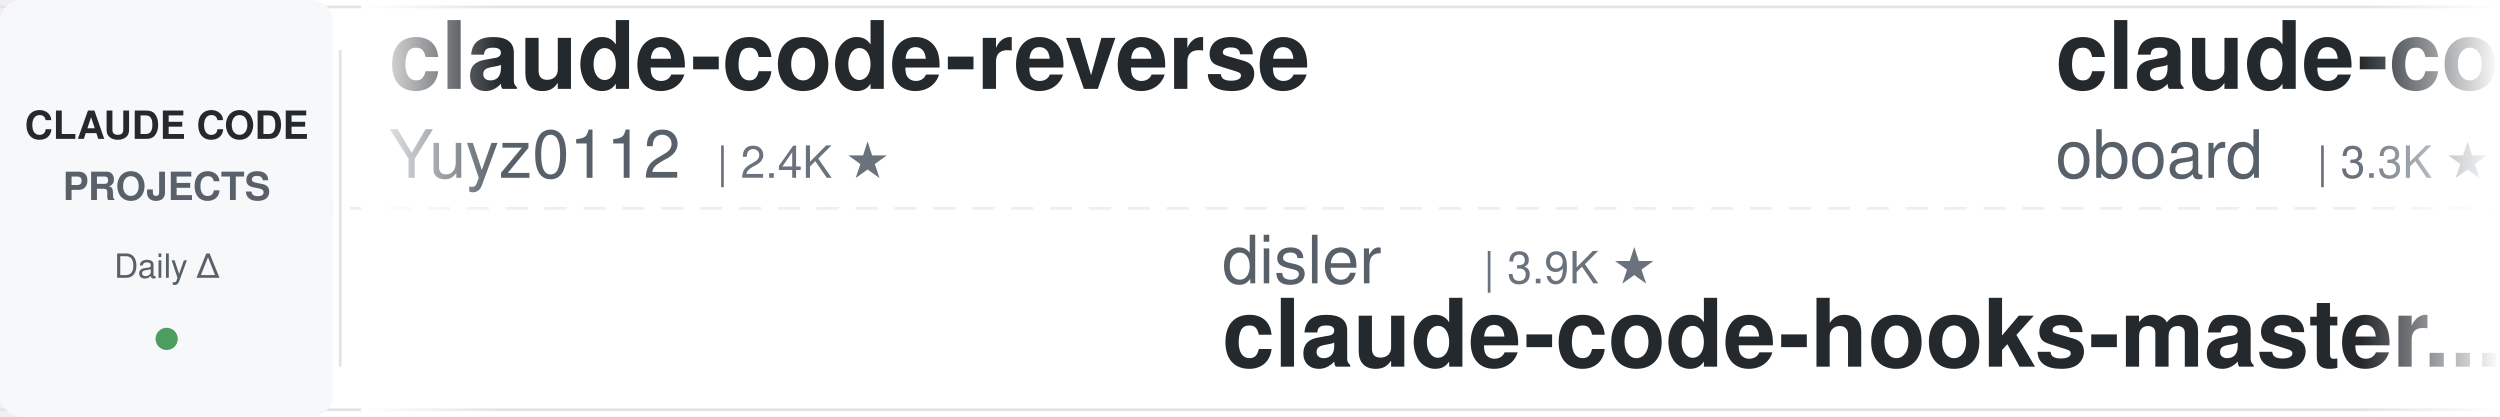
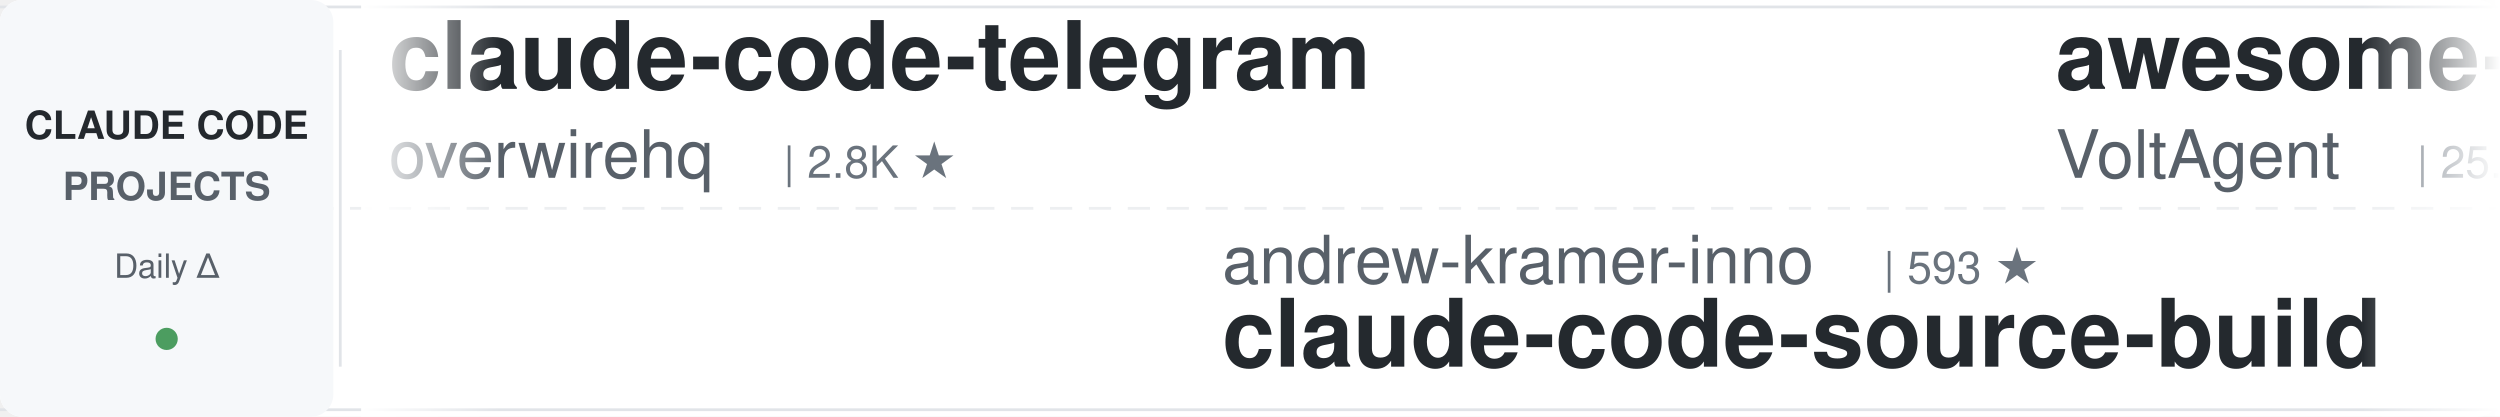
<svg xmlns="http://www.w3.org/2000/svg" width="900" height="150">
  <defs>
    <linearGradient id="leftFade" x1="0%" y1="0%" x2="100%" y2="0%">
      <stop offset="0%" style="stop-color:#ffffff;stop-opacity:1" />
      <stop offset="100%" style="stop-color:#ffffff;stop-opacity:0" />
    </linearGradient>
    <linearGradient id="rightFade" x1="0%" y1="0%" x2="100%" y2="0%">
      <stop offset="0%" style="stop-color:#ffffff;stop-opacity:0" />
      <stop offset="100%" style="stop-color:#ffffff;stop-opacity:1" />
    </linearGradient>
  </defs>
  <rect width="900" height="150" fill="#ffffff" rx="8" />
  <rect x="0" y="2" width="900" height="1" fill="#e1e4e8" />
  <rect x="0" y="147" width="900" height="1" fill="#e1e4e8" />
  <line x1="0" y1="75" x2="900" y2="75" stroke="#e1e4e8" stroke-width="1" stroke-dasharray="8 6" opacity="0.6" />
  <rect x="0" y="0" width="120" height="150" fill="#f6f8fa" rx="8" />
  <text x="60" y="50" font-family="-apple-system, BlinkMacSystemFont, 'Segoe UI', Helvetica, Arial, sans-serif" font-size="14" font-weight="600" fill="#24292e" text-anchor="middle">CLAUDE CODE</text>
  <text x="60" y="72" font-family="-apple-system, BlinkMacSystemFont, 'Segoe UI', Helvetica, Arial, sans-serif" font-size="14" font-weight="600" fill="#586069" text-anchor="middle">PROJECTS</text>
  <text x="60" y="100" font-family="-apple-system, BlinkMacSystemFont, 'Segoe UI', Helvetica, Arial, sans-serif" font-size="12" font-weight="500" fill="#586069" text-anchor="middle">Daily Δ</text>
  <circle cx="60" cy="122" r="4" fill="#22863a" opacity="0.8" />
  <rect x="122" y="18" width="1" height="114" fill="#e1e4e8" />
  <clipPath id="tickerClip">
    <rect x="130" y="0" width="770" height="150" />
  </clipPath>
  <g clip-path="url(#tickerClip)">
    <g id="tickerItems">
      <animateTransform attributeName="transform" attributeType="XML" type="translate" from="0 0" to="-3000 0" dur="54s" repeatCount="indefinite" />
      <g transform="translate(0, 0)">
-         <text x="140" y="32" font-family="-apple-system, BlinkMacSystemFont, 'Segoe UI', Helvetica, Arial, sans-serif" font-size="34" font-weight="600" fill="#24292e">claude-code-reverse</text>
-         <text x="140" y="64" font-family="-apple-system, BlinkMacSystemFont, 'Segoe UI', Helvetica, Arial, sans-serif" font-size="24" font-weight="400" fill="#586069">Yuyz0112</text>
-         <text x="258" y="64" font-family="-apple-system, BlinkMacSystemFont, 'Segoe UI', Helvetica, Arial, sans-serif" font-size="16" font-weight="500" fill="#6a737d">| 2.4K ★</text>
+         <text x="140" y="32" font-family="-apple-system, BlinkMacSystemFont, 'Segoe UI', Helvetica, Arial, sans-serif" font-size="34" font-weight="600" fill="#24292e">claude-code-telegram</text>
+         <text x="140" y="64" font-family="-apple-system, BlinkMacSystemFont, 'Segoe UI', Helvetica, Arial, sans-serif" font-size="24" font-weight="400" fill="#586069">overwirehq</text>
+         <text x="282" y="64" font-family="-apple-system, BlinkMacSystemFont, 'Segoe UI', Helvetica, Arial, sans-serif" font-size="16" font-weight="500" fill="#6a737d">| 2.8K ★</text>
      </g>
      <g transform="translate(300, 0)">
-         <text x="140" y="102" font-family="-apple-system, BlinkMacSystemFont, 'Segoe UI', Helvetica, Arial, sans-serif" font-size="24" font-weight="400" fill="#586069">disler</text>
-         <text x="234" y="102" font-family="-apple-system, BlinkMacSystemFont, 'Segoe UI', Helvetica, Arial, sans-serif" font-size="16" font-weight="500" fill="#6a737d">| 3.9K ★</text>
-         <text x="140" y="132" font-family="-apple-system, BlinkMacSystemFont, 'Segoe UI', Helvetica, Arial, sans-serif" font-size="34" font-weight="600" fill="#24292e">claude-code-hooks-master...</text>
+         <text x="140" y="102" font-family="-apple-system, BlinkMacSystemFont, 'Segoe UI', Helvetica, Arial, sans-serif" font-size="24" font-weight="400" fill="#586069">andrew-kramer-inno</text>
+         <text x="378" y="102" font-family="-apple-system, BlinkMacSystemFont, 'Segoe UI', Helvetica, Arial, sans-serif" font-size="16" font-weight="500" fill="#6a737d">| 593 ★</text>
+         <text x="140" y="132" font-family="-apple-system, BlinkMacSystemFont, 'Segoe UI', Helvetica, Arial, sans-serif" font-size="34" font-weight="600" fill="#24292e">claude-code-source-build</text>
      </g>
      <g transform="translate(600, 0)">
-         <text x="140" y="32" font-family="-apple-system, BlinkMacSystemFont, 'Segoe UI', Helvetica, Arial, sans-serif" font-size="34" font-weight="600" fill="#24292e">claude-code-rev</text>
-         <text x="140" y="64" font-family="-apple-system, BlinkMacSystemFont, 'Segoe UI', Helvetica, Arial, sans-serif" font-size="24" font-weight="400" fill="#586069">oboard</text>
-         <text x="234" y="64" font-family="-apple-system, BlinkMacSystemFont, 'Segoe UI', Helvetica, Arial, sans-serif" font-size="16" font-weight="500" fill="#6a737d">| 3.3K ★</text>
+         <text x="140" y="32" font-family="-apple-system, BlinkMacSystemFont, 'Segoe UI', Helvetica, Arial, sans-serif" font-size="34" font-weight="600" fill="#24292e">awesome-claude-code-suba...</text>
+         <text x="140" y="64" font-family="-apple-system, BlinkMacSystemFont, 'Segoe UI', Helvetica, Arial, sans-serif" font-size="24" font-weight="400" fill="#586069">VoltAgent</text>
+         <text x="270" y="64" font-family="-apple-system, BlinkMacSystemFont, 'Segoe UI', Helvetica, Arial, sans-serif" font-size="16" font-weight="500" fill="#6a737d">| 25.9K ★</text>
      </g>
      <g transform="translate(900, 0)">
-         <text x="140" y="102" font-family="-apple-system, BlinkMacSystemFont, 'Segoe UI', Helvetica, Arial, sans-serif" font-size="24" font-weight="400" fill="#586069">Pimzino</text>
-         <text x="246" y="102" font-family="-apple-system, BlinkMacSystemFont, 'Segoe UI', Helvetica, Arial, sans-serif" font-size="16" font-weight="500" fill="#6a737d">| 3.9K ★</text>
-         <text x="140" y="132" font-family="-apple-system, BlinkMacSystemFont, 'Segoe UI', Helvetica, Arial, sans-serif" font-size="34" font-weight="600" fill="#24292e">claude-code-spec-workflo...</text>
+         <text x="140" y="102" font-family="-apple-system, BlinkMacSystemFont, 'Segoe UI', Helvetica, Arial, sans-serif" font-size="24" font-weight="400" fill="#586069">multica-ai</text>
+         <text x="282" y="102" font-family="-apple-system, BlinkMacSystemFont, 'Segoe UI', Helvetica, Arial, sans-serif" font-size="16" font-weight="500" fill="#6a737d">| 221.6K ★</text>
+         <text x="140" y="132" font-family="-apple-system, BlinkMacSystemFont, 'Segoe UI', Helvetica, Arial, sans-serif" font-size="34" font-weight="600" fill="#24292e">andrej-karpathy-skills</text>
      </g>
      <g transform="translate(1200, 0)">
-         <text x="140" y="32" font-family="-apple-system, BlinkMacSystemFont, 'Segoe UI', Helvetica, Arial, sans-serif" font-size="34" font-weight="600" fill="#24292e">claude-code-action</text>
-         <text x="140" y="64" font-family="-apple-system, BlinkMacSystemFont, 'Segoe UI', Helvetica, Arial, sans-serif" font-size="24" font-weight="400" fill="#586069">anthropics</text>
-         <text x="282" y="64" font-family="-apple-system, BlinkMacSystemFont, 'Segoe UI', Helvetica, Arial, sans-serif" font-size="16" font-weight="500" fill="#6a737d">| 9.6K ★</text>
+         <text x="140" y="32" font-family="-apple-system, BlinkMacSystemFont, 'Segoe UI', Helvetica, Arial, sans-serif" font-size="34" font-weight="600" fill="#24292e">how-claude-code-works</text>
+         <text x="140" y="64" font-family="-apple-system, BlinkMacSystemFont, 'Segoe UI', Helvetica, Arial, sans-serif" font-size="24" font-weight="400" fill="#586069">Windy3f3f3f3f</text>
+         <text x="318" y="64" font-family="-apple-system, BlinkMacSystemFont, 'Segoe UI', Helvetica, Arial, sans-serif" font-size="16" font-weight="500" fill="#6a737d">| 3.8K ★</text>
      </g>
      <g transform="translate(1500, 0)">
-         <text x="140" y="102" font-family="-apple-system, BlinkMacSystemFont, 'Segoe UI', Helvetica, Arial, sans-serif" font-size="24" font-weight="400" fill="#586069">shanraisshan</text>
-         <text x="306" y="102" font-family="-apple-system, BlinkMacSystemFont, 'Segoe UI', Helvetica, Arial, sans-serif" font-size="16" font-weight="500" fill="#6a737d">| 67.8K ★</text>
-         <text x="140" y="132" font-family="-apple-system, BlinkMacSystemFont, 'Segoe UI', Helvetica, Arial, sans-serif" font-size="34" font-weight="600" fill="#24292e">claude-code-best-practic...</text>
+         <text x="140" y="102" font-family="-apple-system, BlinkMacSystemFont, 'Segoe UI', Helvetica, Arial, sans-serif" font-size="24" font-weight="400" fill="#586069">1rgs</text>
+         <text x="210" y="102" font-family="-apple-system, BlinkMacSystemFont, 'Segoe UI', Helvetica, Arial, sans-serif" font-size="16" font-weight="500" fill="#6a737d">| 3.8K ★</text>
+         <text x="140" y="132" font-family="-apple-system, BlinkMacSystemFont, 'Segoe UI', Helvetica, Arial, sans-serif" font-size="34" font-weight="600" fill="#24292e">claude-code-proxy</text>
      </g>
      <g transform="translate(1800, 0)">
-         <text x="140" y="32" font-family="-apple-system, BlinkMacSystemFont, 'Segoe UI', Helvetica, Arial, sans-serif" font-size="34" font-weight="600" fill="#24292e">claude-code-prompts</text>
-         <text x="140" y="64" font-family="-apple-system, BlinkMacSystemFont, 'Segoe UI', Helvetica, Arial, sans-serif" font-size="24" font-weight="400" fill="#586069">repowise-dev</text>
-         <text x="306" y="64" font-family="-apple-system, BlinkMacSystemFont, 'Segoe UI', Helvetica, Arial, sans-serif" font-size="16" font-weight="500" fill="#6a737d">| 1.2K ★</text>
+         <text x="140" y="32" font-family="-apple-system, BlinkMacSystemFont, 'Segoe UI', Helvetica, Arial, sans-serif" font-size="34" font-weight="600" fill="#24292e">ECC</text>
+         <text x="140" y="64" font-family="-apple-system, BlinkMacSystemFont, 'Segoe UI', Helvetica, Arial, sans-serif" font-size="24" font-weight="400" fill="#586069">affaan-m</text>
+         <text x="258" y="64" font-family="-apple-system, BlinkMacSystemFont, 'Segoe UI', Helvetica, Arial, sans-serif" font-size="16" font-weight="500" fill="#6a737d">| 285.0K ★</text>
      </g>
      <g transform="translate(2100, 0)">
-         <text x="140" y="102" font-family="-apple-system, BlinkMacSystemFont, 'Segoe UI', Helvetica, Arial, sans-serif" font-size="24" font-weight="400" fill="#586069">liuup</text>
-         <text x="222" y="102" font-family="-apple-system, BlinkMacSystemFont, 'Segoe UI', Helvetica, Arial, sans-serif" font-size="16" font-weight="500" fill="#6a737d">| 4.0K ★</text>
-         <text x="140" y="132" font-family="-apple-system, BlinkMacSystemFont, 'Segoe UI', Helvetica, Arial, sans-serif" font-size="34" font-weight="600" fill="#24292e">claude-code-analysis</text>
+         <text x="140" y="102" font-family="-apple-system, BlinkMacSystemFont, 'Segoe UI', Helvetica, Arial, sans-serif" font-size="24" font-weight="400" fill="#586069">shareAI-lab</text>
+         <text x="294" y="102" font-family="-apple-system, BlinkMacSystemFont, 'Segoe UI', Helvetica, Arial, sans-serif" font-size="16" font-weight="500" fill="#6a737d">| 78.9K ★</text>
+         <text x="140" y="132" font-family="-apple-system, BlinkMacSystemFont, 'Segoe UI', Helvetica, Arial, sans-serif" font-size="34" font-weight="600" fill="#24292e">learn-claude-code</text>
      </g>
      <g transform="translate(2400, 0)">
-         <text x="140" y="32" font-family="-apple-system, BlinkMacSystemFont, 'Segoe UI', Helvetica, Arial, sans-serif" font-size="34" font-weight="600" fill="#24292e">everything-claude-code</text>
-         <text x="140" y="64" font-family="-apple-system, BlinkMacSystemFont, 'Segoe UI', Helvetica, Arial, sans-serif" font-size="24" font-weight="400" fill="#586069">WorldFlowAI</text>
-         <text x="294" y="64" font-family="-apple-system, BlinkMacSystemFont, 'Segoe UI', Helvetica, Arial, sans-serif" font-size="16" font-weight="500" fill="#6a737d">| 5.1K ★</text>
+         <text x="140" y="32" font-family="-apple-system, BlinkMacSystemFont, 'Segoe UI', Helvetica, Arial, sans-serif" font-size="34" font-weight="600" fill="#24292e">claude-code-proxy</text>
+         <text x="140" y="64" font-family="-apple-system, BlinkMacSystemFont, 'Segoe UI', Helvetica, Arial, sans-serif" font-size="24" font-weight="400" fill="#586069">fuergaosi233</text>
+         <text x="306" y="64" font-family="-apple-system, BlinkMacSystemFont, 'Segoe UI', Helvetica, Arial, sans-serif" font-size="16" font-weight="500" fill="#6a737d">| 2.8K ★</text>
      </g>
      <g transform="translate(2700, 0)">
-         <text x="140" y="102" font-family="-apple-system, BlinkMacSystemFont, 'Segoe UI', Helvetica, Arial, sans-serif" font-size="24" font-weight="400" fill="#586069">Maciek-roboblog</text>
-         <text x="342" y="102" font-family="-apple-system, BlinkMacSystemFont, 'Segoe UI', Helvetica, Arial, sans-serif" font-size="16" font-weight="500" fill="#6a737d">| 8.8K ★</text>
-         <text x="140" y="132" font-family="-apple-system, BlinkMacSystemFont, 'Segoe UI', Helvetica, Arial, sans-serif" font-size="34" font-weight="600" fill="#24292e">Claude-Code-Usage-Monito...</text>
+         <text x="140" y="102" font-family="-apple-system, BlinkMacSystemFont, 'Segoe UI', Helvetica, Arial, sans-serif" font-size="24" font-weight="400" fill="#586069">musistudio</text>
+         <text x="282" y="102" font-family="-apple-system, BlinkMacSystemFont, 'Segoe UI', Helvetica, Arial, sans-serif" font-size="16" font-weight="500" fill="#6a737d">| 37.8K ★</text>
+         <text x="140" y="132" font-family="-apple-system, BlinkMacSystemFont, 'Segoe UI', Helvetica, Arial, sans-serif" font-size="34" font-weight="600" fill="#24292e">claude-code-router</text>
      </g>
      <g transform="translate(3000, 0)">
-         <text x="140" y="32" font-family="-apple-system, BlinkMacSystemFont, 'Segoe UI', Helvetica, Arial, sans-serif" font-size="34" font-weight="600" fill="#24292e">claude-code-reverse</text>
-         <text x="140" y="64" font-family="-apple-system, BlinkMacSystemFont, 'Segoe UI', Helvetica, Arial, sans-serif" font-size="24" font-weight="400" fill="#586069">Yuyz0112</text>
-         <text x="258" y="64" font-family="-apple-system, BlinkMacSystemFont, 'Segoe UI', Helvetica, Arial, sans-serif" font-size="16" font-weight="500" fill="#6a737d">| 2.4K ★</text>
+         <text x="140" y="32" font-family="-apple-system, BlinkMacSystemFont, 'Segoe UI', Helvetica, Arial, sans-serif" font-size="34" font-weight="600" fill="#24292e">claude-code-telegram</text>
+         <text x="140" y="64" font-family="-apple-system, BlinkMacSystemFont, 'Segoe UI', Helvetica, Arial, sans-serif" font-size="24" font-weight="400" fill="#586069">overwirehq</text>
+         <text x="282" y="64" font-family="-apple-system, BlinkMacSystemFont, 'Segoe UI', Helvetica, Arial, sans-serif" font-size="16" font-weight="500" fill="#6a737d">| 2.8K ★</text>
      </g>
      <g transform="translate(3300, 0)">
-         <text x="140" y="102" font-family="-apple-system, BlinkMacSystemFont, 'Segoe UI', Helvetica, Arial, sans-serif" font-size="24" font-weight="400" fill="#586069">disler</text>
-         <text x="234" y="102" font-family="-apple-system, BlinkMacSystemFont, 'Segoe UI', Helvetica, Arial, sans-serif" font-size="16" font-weight="500" fill="#6a737d">| 3.9K ★</text>
-         <text x="140" y="132" font-family="-apple-system, BlinkMacSystemFont, 'Segoe UI', Helvetica, Arial, sans-serif" font-size="34" font-weight="600" fill="#24292e">claude-code-hooks-master...</text>
+         <text x="140" y="102" font-family="-apple-system, BlinkMacSystemFont, 'Segoe UI', Helvetica, Arial, sans-serif" font-size="24" font-weight="400" fill="#586069">andrew-kramer-inno</text>
+         <text x="378" y="102" font-family="-apple-system, BlinkMacSystemFont, 'Segoe UI', Helvetica, Arial, sans-serif" font-size="16" font-weight="500" fill="#6a737d">| 593 ★</text>
+         <text x="140" y="132" font-family="-apple-system, BlinkMacSystemFont, 'Segoe UI', Helvetica, Arial, sans-serif" font-size="34" font-weight="600" fill="#24292e">claude-code-source-build</text>
      </g>
      <g transform="translate(3600, 0)">
-         <text x="140" y="32" font-family="-apple-system, BlinkMacSystemFont, 'Segoe UI', Helvetica, Arial, sans-serif" font-size="34" font-weight="600" fill="#24292e">claude-code-rev</text>
-         <text x="140" y="64" font-family="-apple-system, BlinkMacSystemFont, 'Segoe UI', Helvetica, Arial, sans-serif" font-size="24" font-weight="400" fill="#586069">oboard</text>
-         <text x="234" y="64" font-family="-apple-system, BlinkMacSystemFont, 'Segoe UI', Helvetica, Arial, sans-serif" font-size="16" font-weight="500" fill="#6a737d">| 3.3K ★</text>
+         <text x="140" y="32" font-family="-apple-system, BlinkMacSystemFont, 'Segoe UI', Helvetica, Arial, sans-serif" font-size="34" font-weight="600" fill="#24292e">awesome-claude-code-suba...</text>
+         <text x="140" y="64" font-family="-apple-system, BlinkMacSystemFont, 'Segoe UI', Helvetica, Arial, sans-serif" font-size="24" font-weight="400" fill="#586069">VoltAgent</text>
+         <text x="270" y="64" font-family="-apple-system, BlinkMacSystemFont, 'Segoe UI', Helvetica, Arial, sans-serif" font-size="16" font-weight="500" fill="#6a737d">| 25.9K ★</text>
      </g>
      <g transform="translate(3900, 0)">
-         <text x="140" y="102" font-family="-apple-system, BlinkMacSystemFont, 'Segoe UI', Helvetica, Arial, sans-serif" font-size="24" font-weight="400" fill="#586069">Pimzino</text>
-         <text x="246" y="102" font-family="-apple-system, BlinkMacSystemFont, 'Segoe UI', Helvetica, Arial, sans-serif" font-size="16" font-weight="500" fill="#6a737d">| 3.9K ★</text>
-         <text x="140" y="132" font-family="-apple-system, BlinkMacSystemFont, 'Segoe UI', Helvetica, Arial, sans-serif" font-size="34" font-weight="600" fill="#24292e">claude-code-spec-workflo...</text>
+         <text x="140" y="102" font-family="-apple-system, BlinkMacSystemFont, 'Segoe UI', Helvetica, Arial, sans-serif" font-size="24" font-weight="400" fill="#586069">multica-ai</text>
+         <text x="282" y="102" font-family="-apple-system, BlinkMacSystemFont, 'Segoe UI', Helvetica, Arial, sans-serif" font-size="16" font-weight="500" fill="#6a737d">| 221.6K ★</text>
+         <text x="140" y="132" font-family="-apple-system, BlinkMacSystemFont, 'Segoe UI', Helvetica, Arial, sans-serif" font-size="34" font-weight="600" fill="#24292e">andrej-karpathy-skills</text>
      </g>
    </g>
  </g>
  <rect x="130" y="0" width="50" height="150" fill="url(#leftFade)" />
  <rect x="850" y="0" width="50" height="150" fill="url(#rightFade)" />
</svg>
